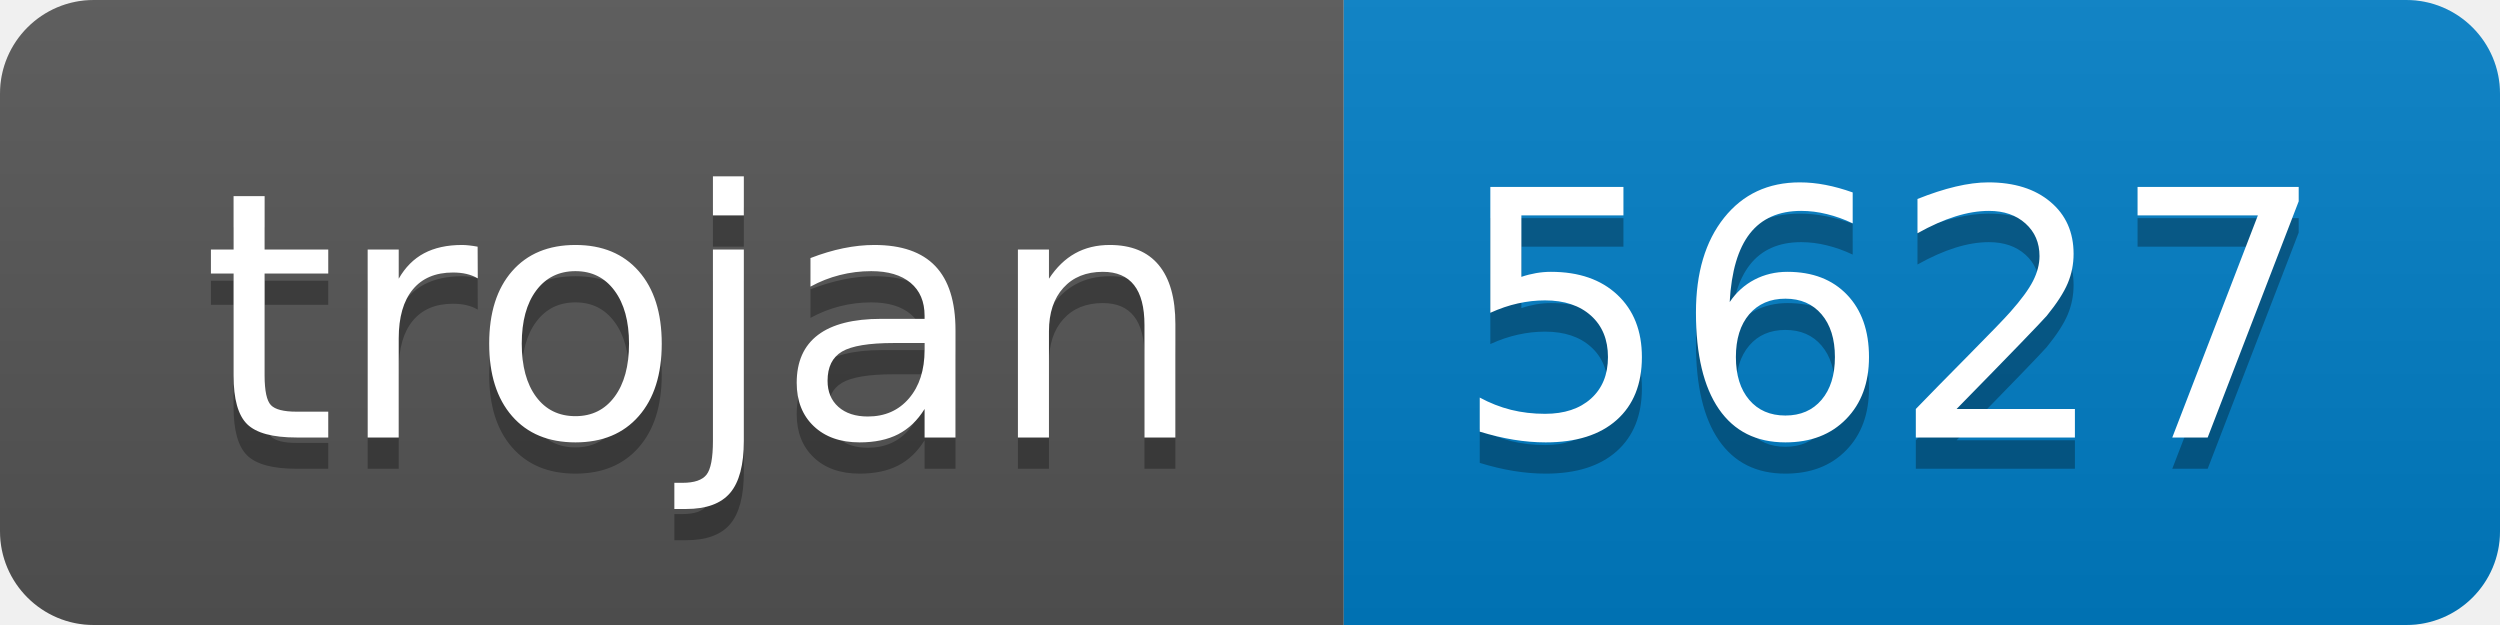
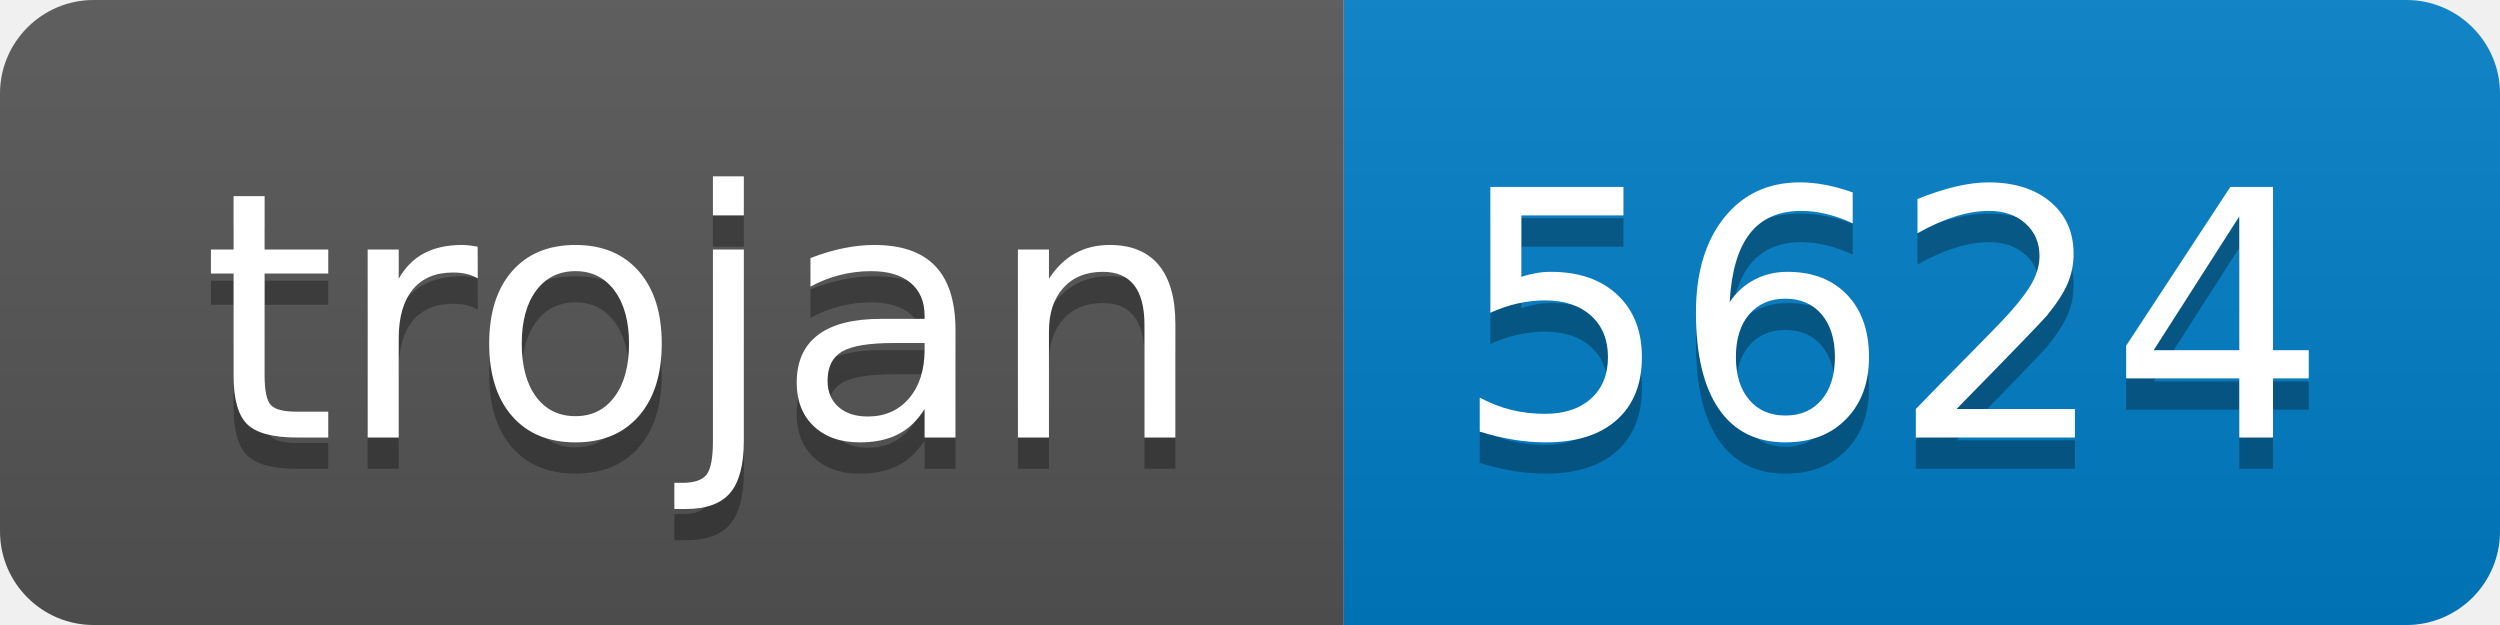
- <svg xmlns="http://www.w3.org/2000/svg" width="80" height="20" role="img" aria-label="trojan: 5627">
+ <svg xmlns="http://www.w3.org/2000/svg" width="80" height="20" role="img" aria-label="trojan: 5624">
  <linearGradient id="s" x2="0" y2="100%">
    <stop offset="0" stop-color="#bbb" stop-opacity=".1" />
    <stop offset="1" stop-opacity=".1" />
  </linearGradient>
  <clipPath id="r">
    <rect width="80" height="20" rx="3" fill="#fff" />
  </clipPath>
  <g clip-path="url(#r)">
    <rect width="43" height="20" fill="#555" />
    <rect x="43" width="37" height="20" fill="#007ec6" />
    <rect width="80" height="20" fill="url(#s)" />
  </g>
  <g fill="#fff" text-anchor="middle" font-family="Verdana,Geneva,DejaVu Sans,sans-serif" text-rendering="geometricPrecision" font-size="110">
    <text aria-hidden="true" x="225" y="150" fill="#010101" fill-opacity=".3" transform="scale(.1)" textLength="330">trojan</text>
    <text x="225" y="140" transform="scale(.1)" fill="#fff" textLength="330">trojan</text>
-     <text aria-hidden="true" x="605" y="150" fill="#010101" fill-opacity=".3" transform="scale(.1)" textLength="270">5627</text>
-     <text x="605" y="140" transform="scale(.1)" fill="#fff" textLength="270">5627</text>
+     <text aria-hidden="true" x="605" y="150" fill="#010101" fill-opacity=".3" transform="scale(.1)" textLength="270">5624</text>
+     <text x="605" y="140" transform="scale(.1)" fill="#fff" textLength="270">5624</text>
  </g>
</svg>
